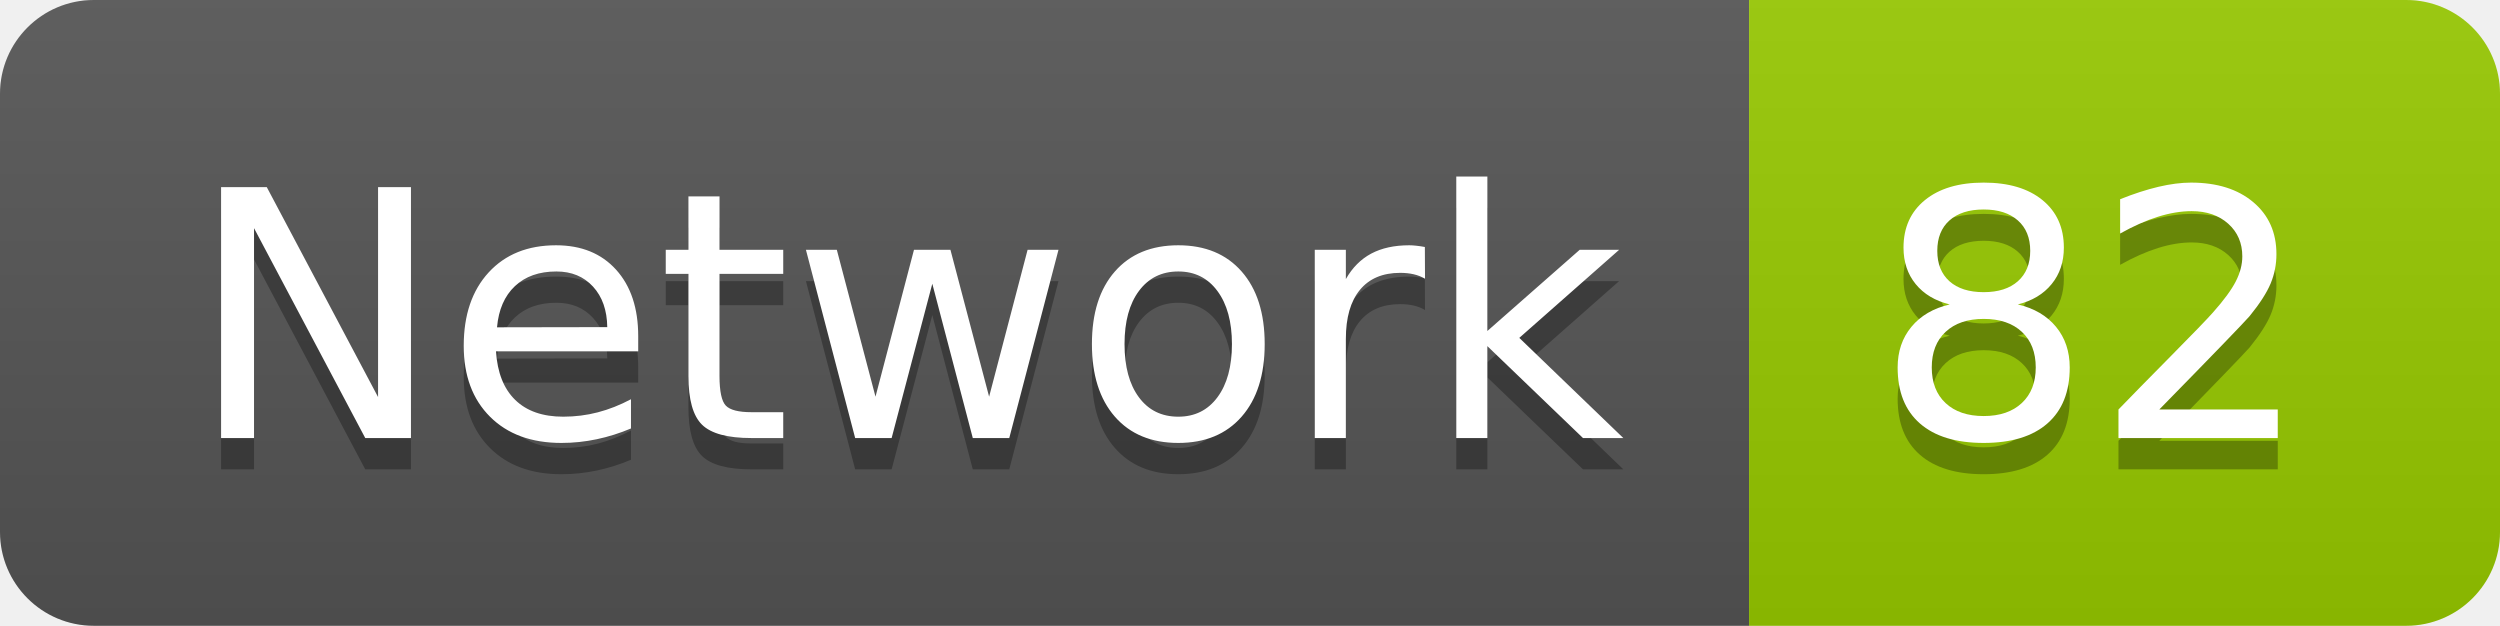
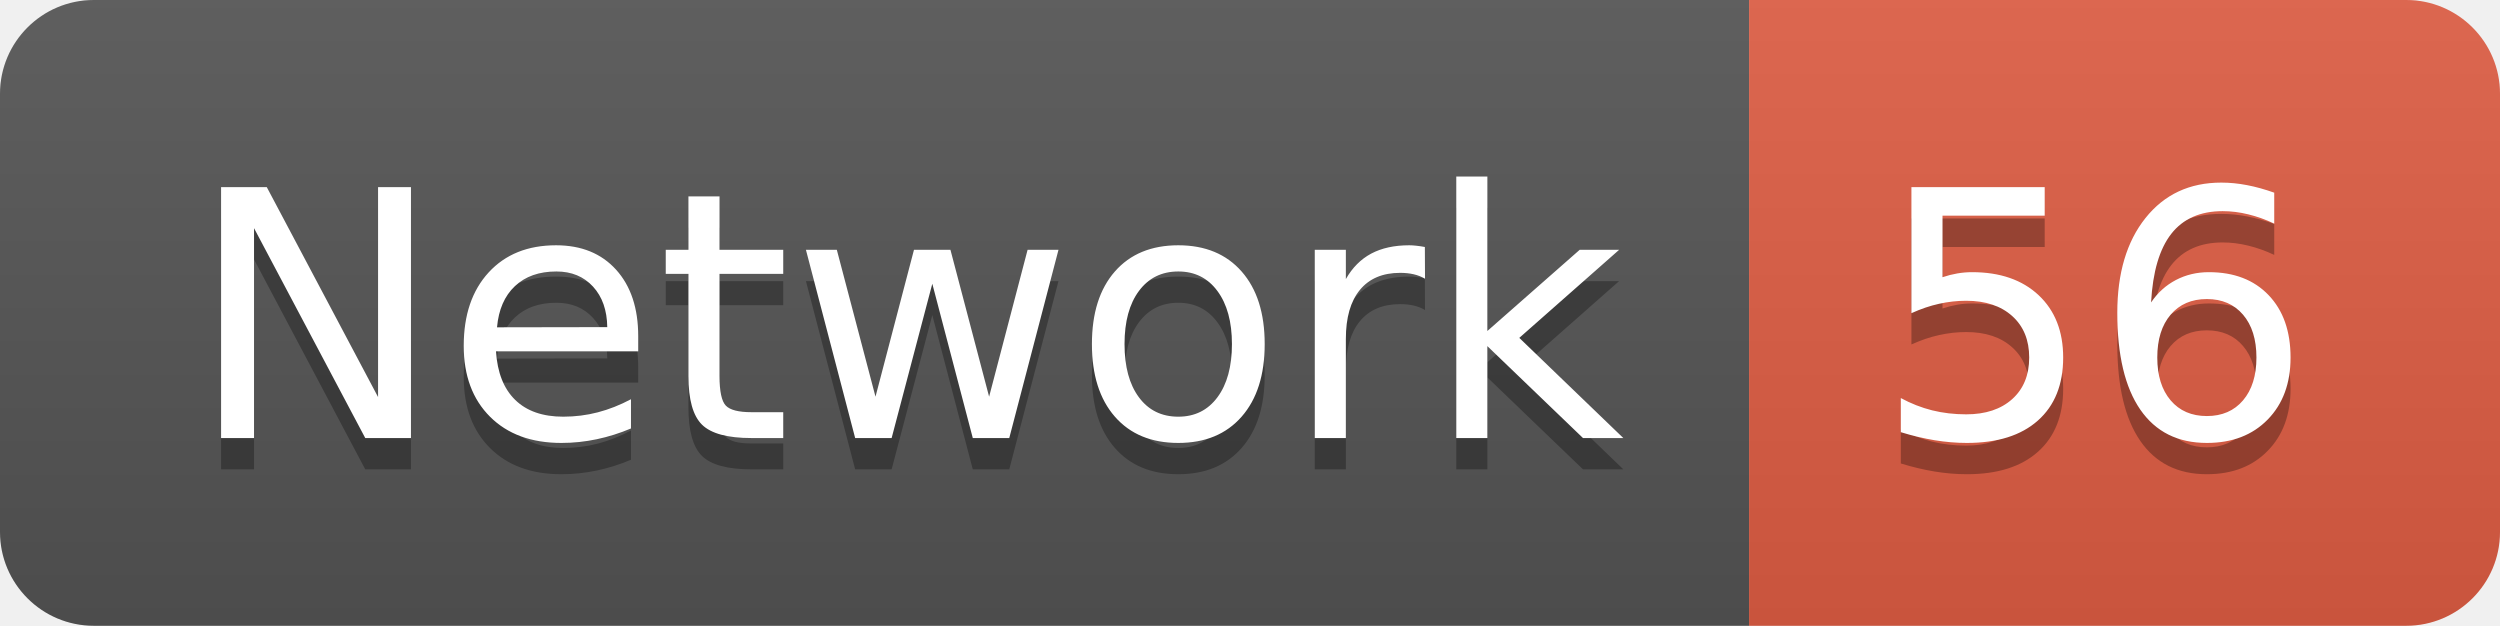
<svg xmlns="http://www.w3.org/2000/svg" width="79.9" height="20">
  <linearGradient id="smooth" x2="0" y2="100%">
    <stop offset="0" stop-color="#bbb" stop-opacity=".1" />
    <stop offset="1" stop-opacity=".1" />
  </linearGradient>
  <clipPath id="round">
    <rect width="79.9" height="20" rx="3" fill="#fff" />
  </clipPath>
  <g clip-path="url(#round)">
    <rect width="55.9" height="20" fill="#555" />
-     <rect x="55.9" width="24.0" height="20" fill="#97CA00" />
+     <rect x="55.9" width="24.0" height="20" fill="#e05d44" />
    <rect width="79.9" height="20" fill="url(#smooth)" />
  </g>
  <g fill="#fff" text-anchor="middle" font-family="DejaVu Sans,Verdana,Geneva,sans-serif" font-size="110">
    <text x="289.5" y="150" fill="#010101" fill-opacity=".3" transform="scale(0.1)" textLength="459.0" lengthAdjust="spacing">Network</text>
    <text x="289.5" y="140" transform="scale(0.1)" textLength="459.0" lengthAdjust="spacing">Network</text>
-     <text x="669.0" y="150" fill="#010101" fill-opacity=".3" transform="scale(0.1)" textLength="140.0" lengthAdjust="spacing">82</text>
-     <text x="669.0" y="140" transform="scale(0.1)" textLength="140.0" lengthAdjust="spacing">82</text>
+     <text x="669.0" y="150" fill="#010101" fill-opacity=".3" transform="scale(0.1)" textLength="140.0" lengthAdjust="spacing">56</text>
+     <text x="669.0" y="140" transform="scale(0.1)" textLength="140.0" lengthAdjust="spacing">56</text>
  </g>
</svg>
